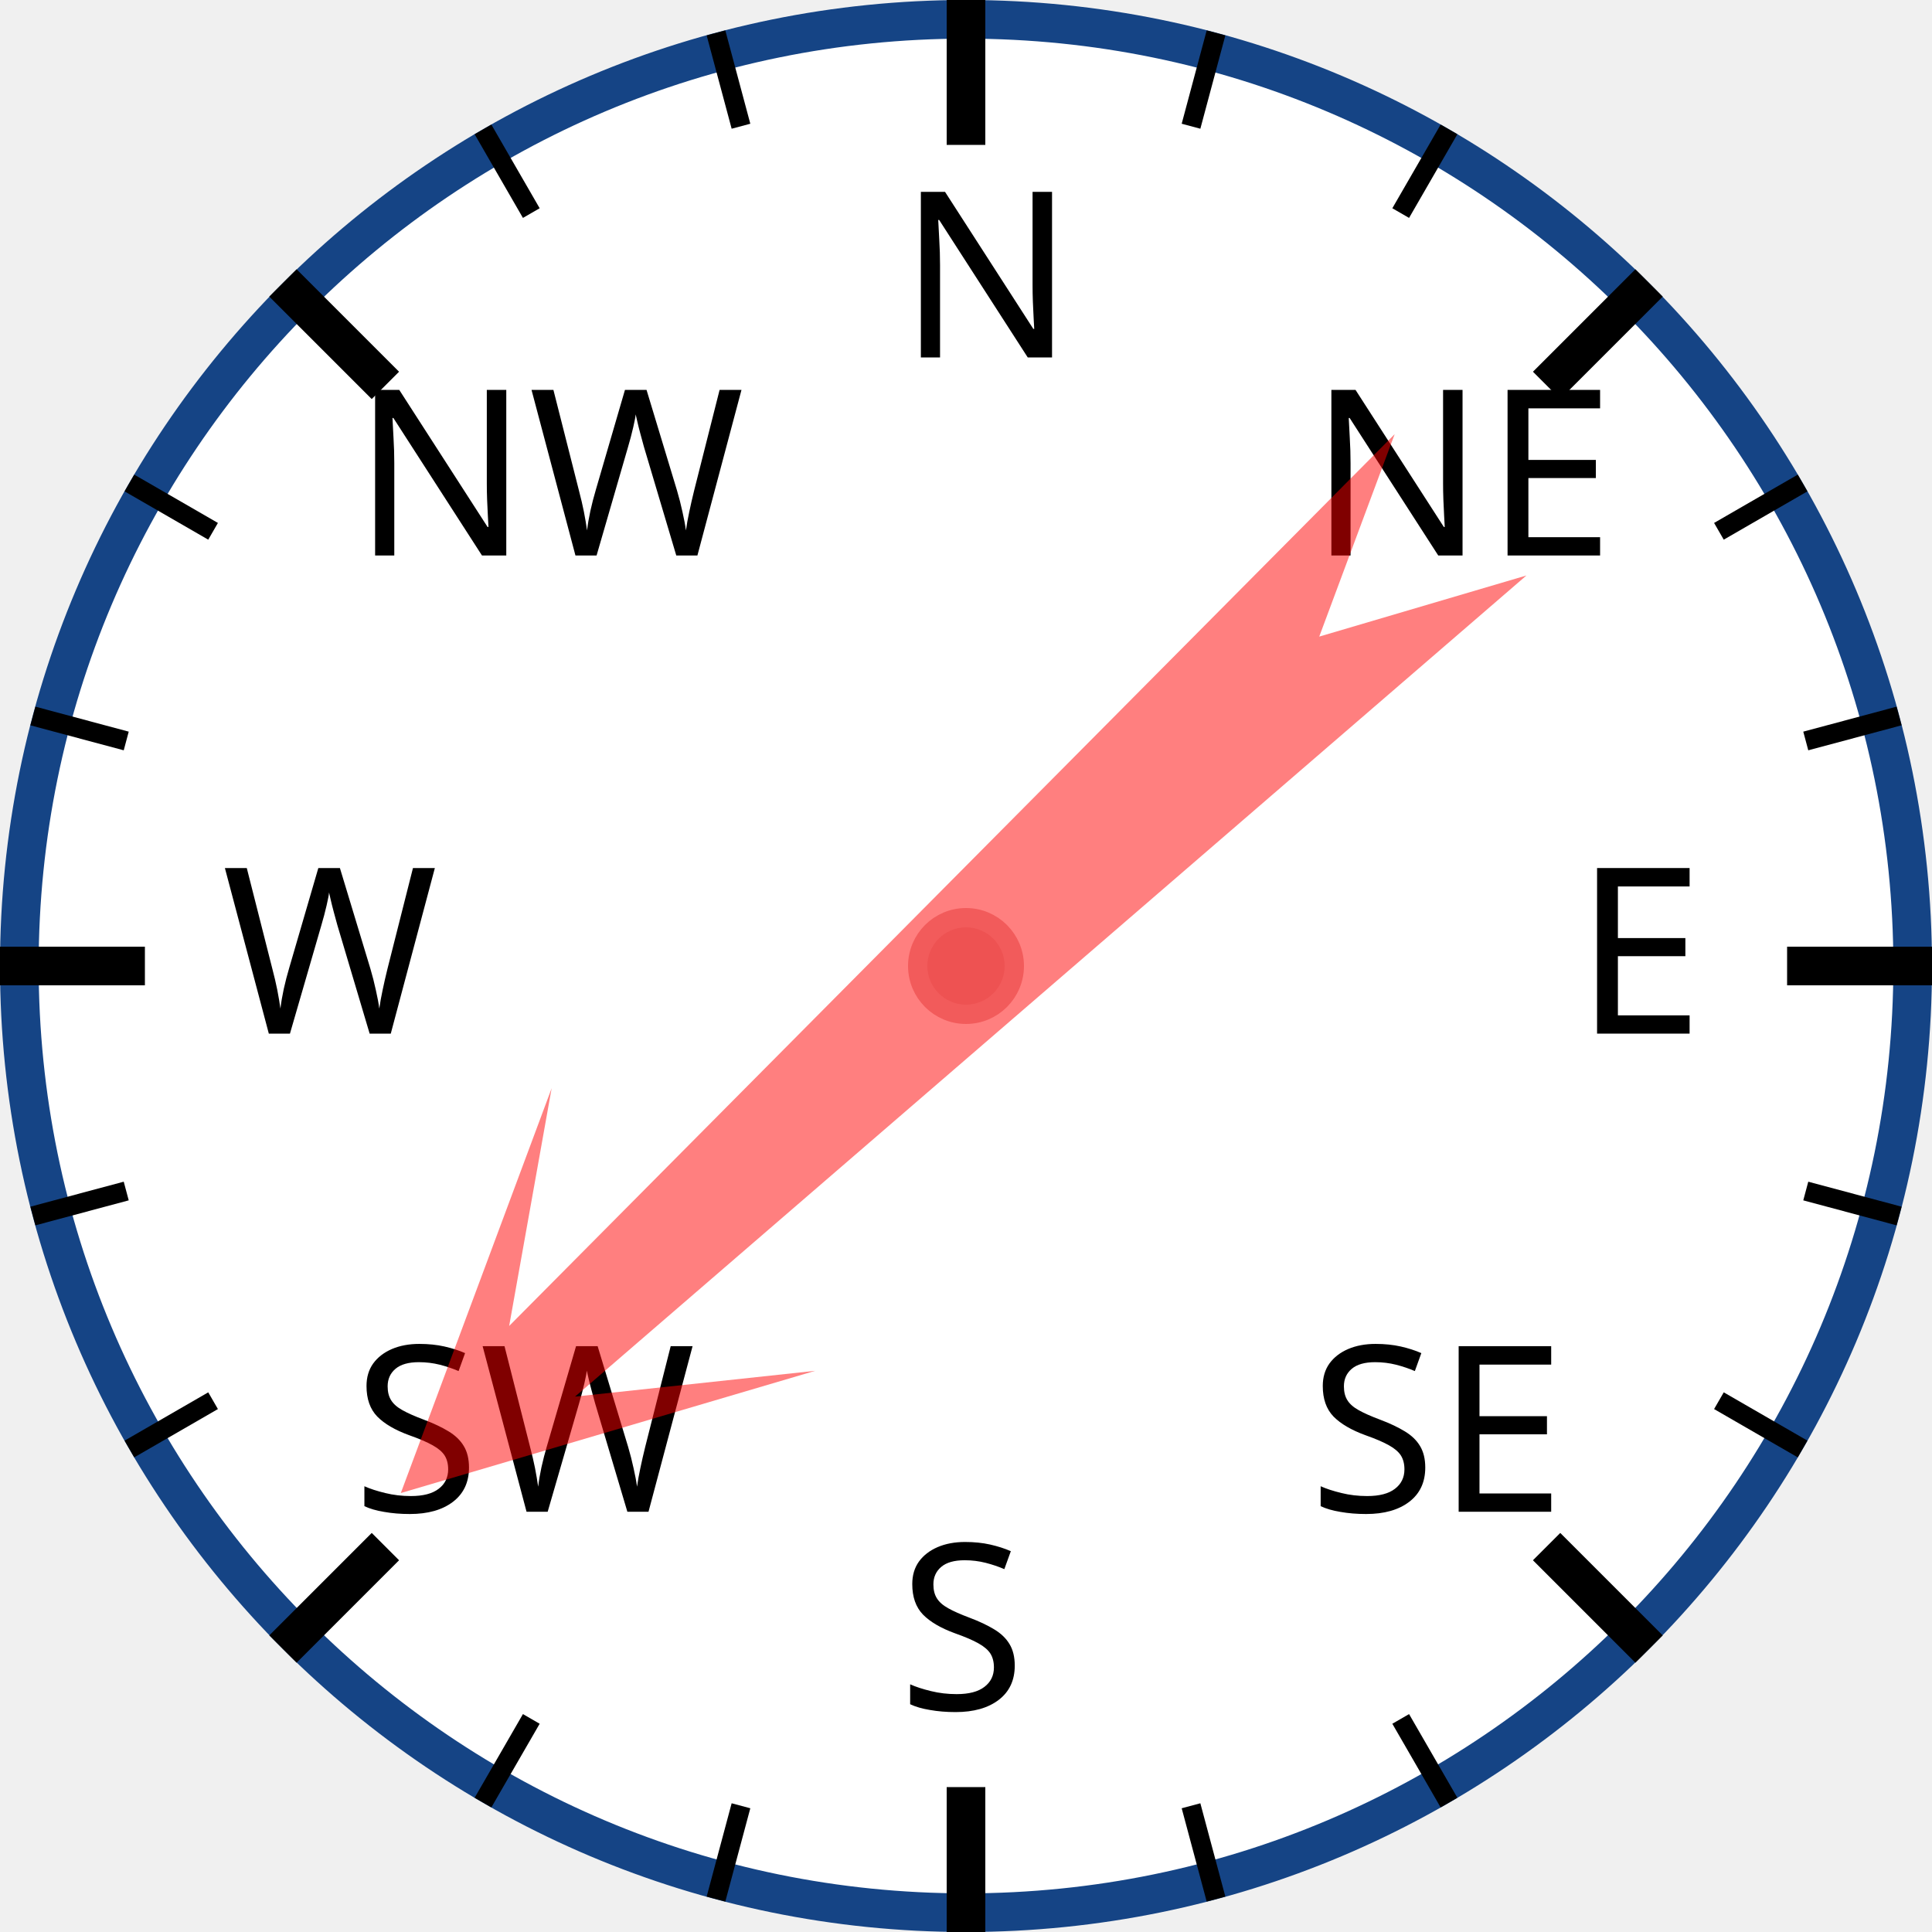
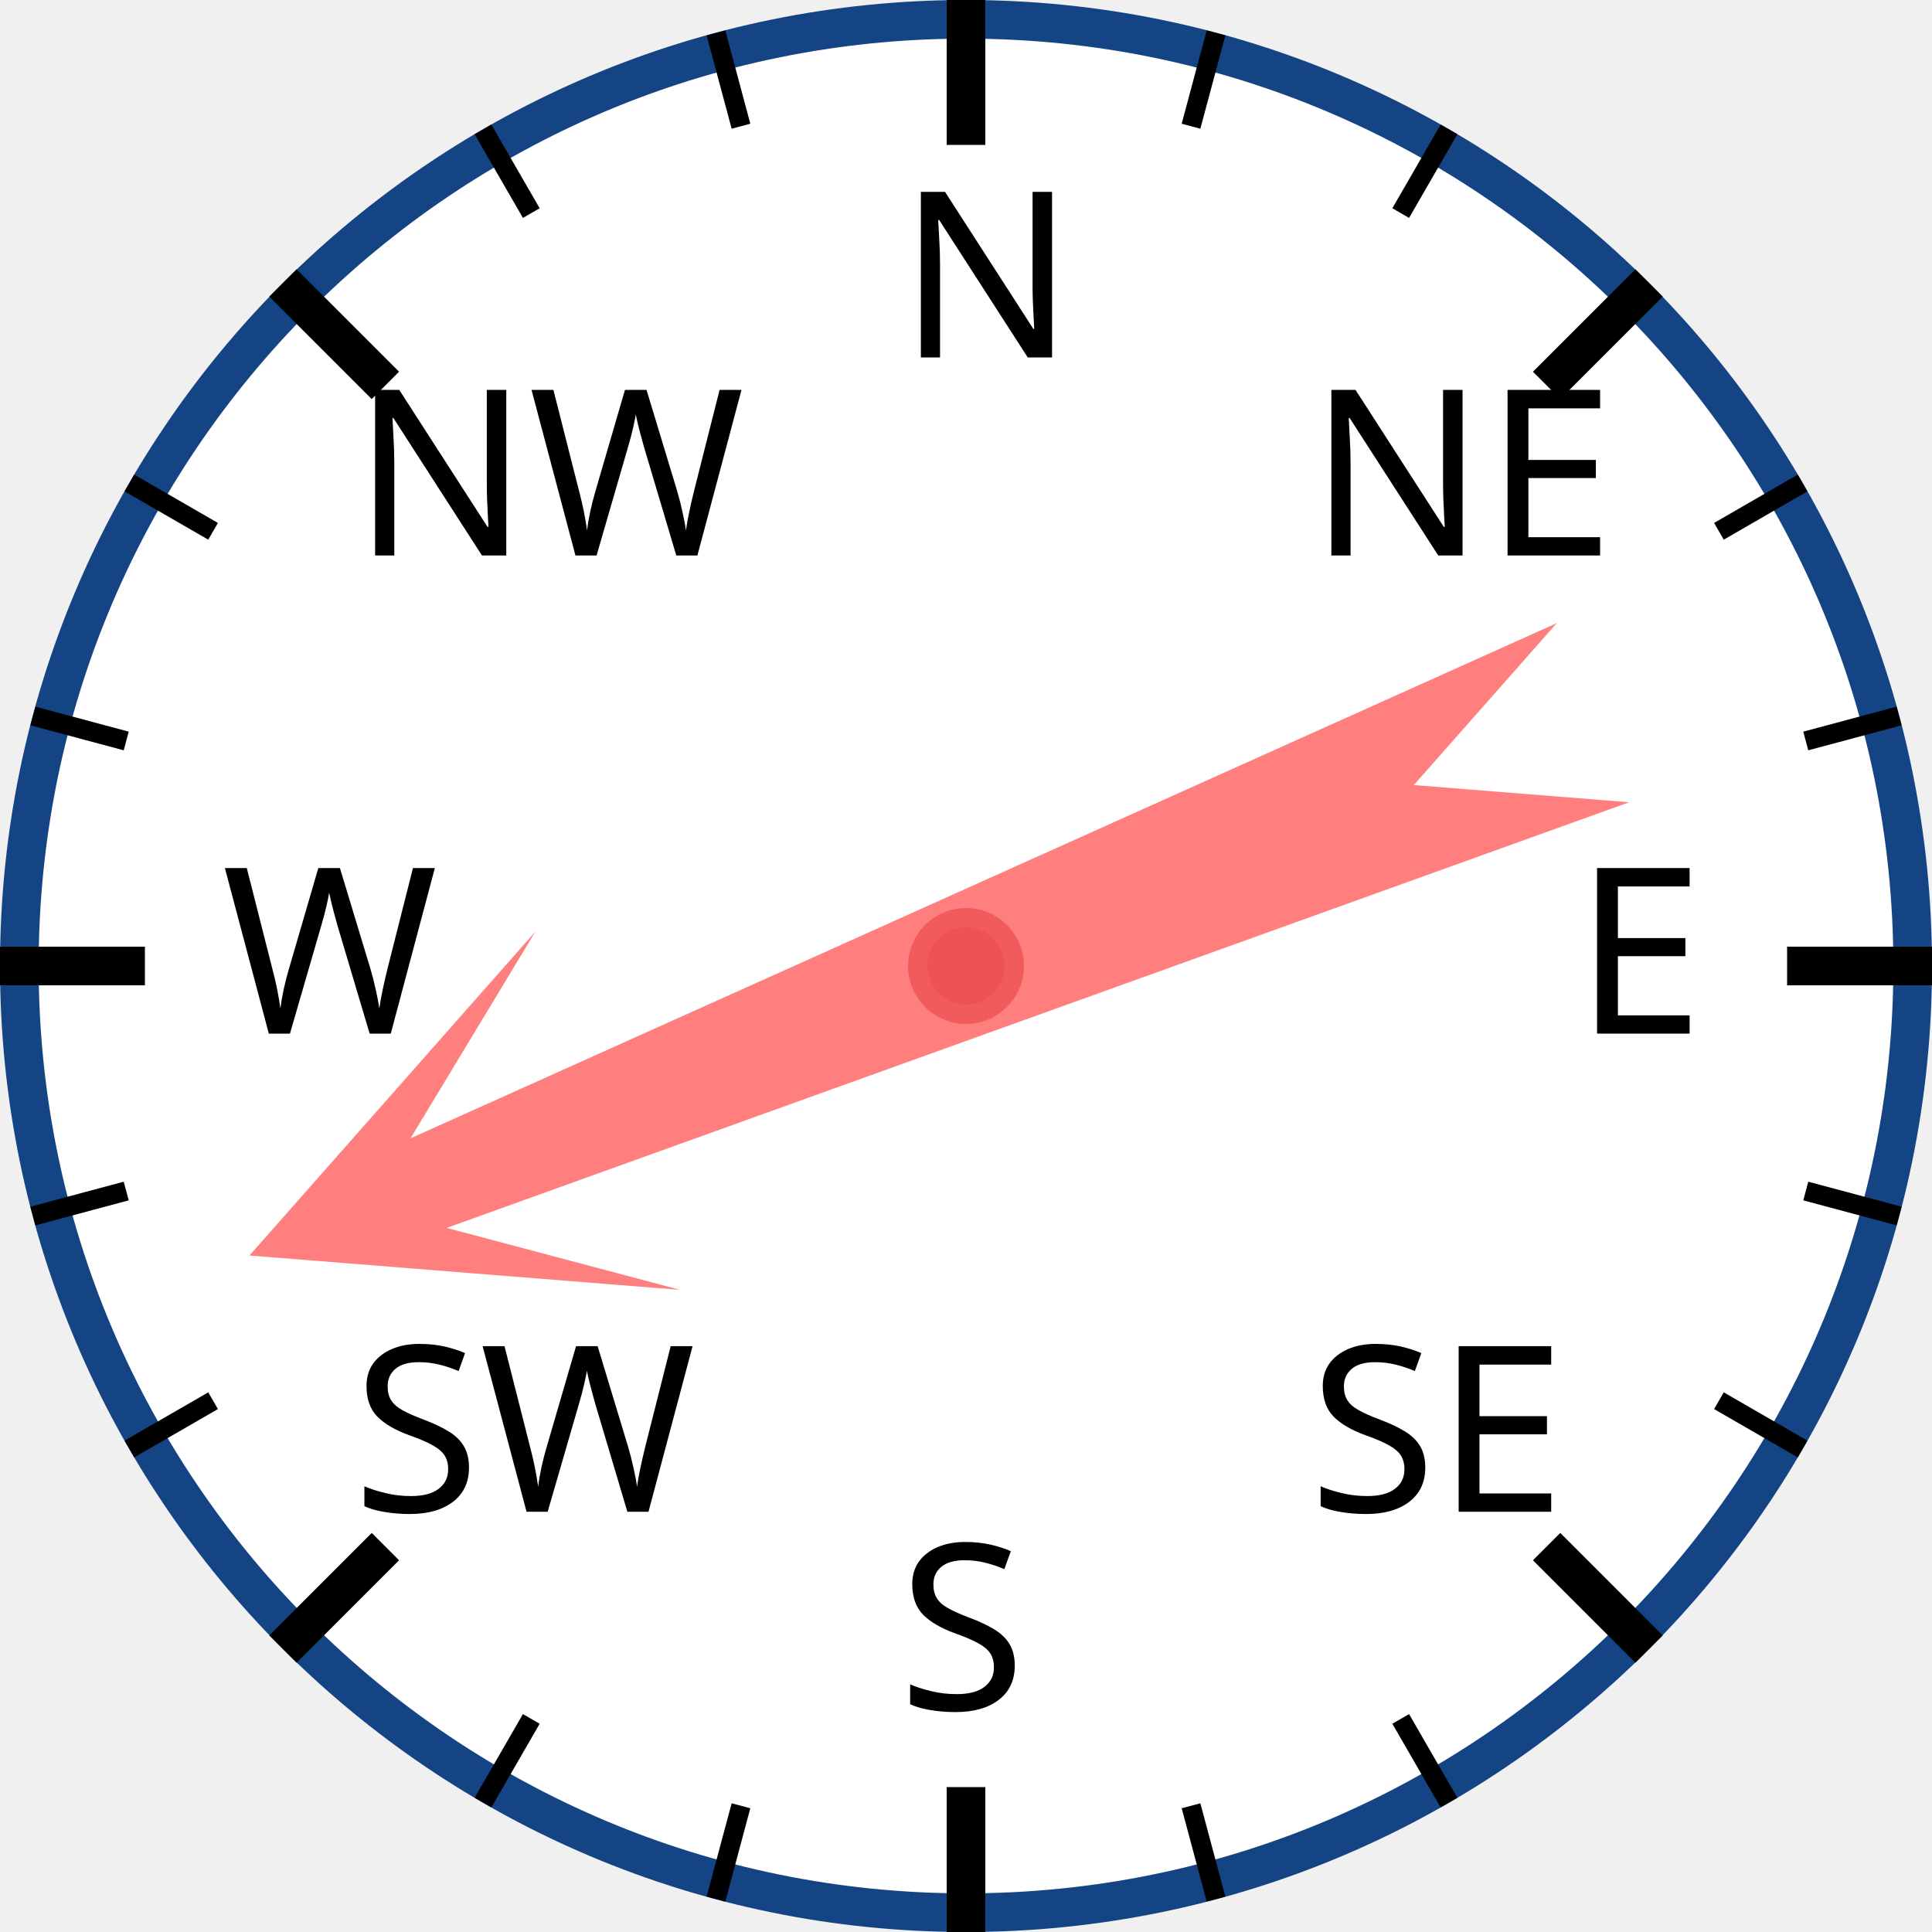
<svg xmlns="http://www.w3.org/2000/svg" width="120px" height="120px" viewBox="0 0 200 200">
  <circle cx="100" cy="100" r="98" style="fill: white; stroke: #154485; stroke-width: 4;" />
  <text x="93.0" y="37.0" style="font-family: sans-serif; font-size: 18pt;">N</text>
  <line x1="100.0" y1="0.0" x2="100.0" y2="15.0" style="stroke: black; stroke-width: 4;" />
  <line x1="74.118" y1="3.407" x2="76.706" y2="13.067" style="stroke: black; stroke-width: 2;" />
  <line x1="50" y1="13.397" x2="55" y2="22.058" style="stroke: black; stroke-width: 2;" />
  <text x="36.503" y="57.503" style="font-family: sans-serif; font-size: 18pt;">NW</text>
  <line x1="29.289" y1="29.289" x2="39.896" y2="39.896" style="stroke: black; stroke-width: 4;" />
  <line x1="13.397" y1="50" x2="22.058" y2="55" style="stroke: black; stroke-width: 2;" />
  <line x1="3.407" y1="74.118" x2="13.067" y2="76.706" style="stroke: black; stroke-width: 2;" />
  <text x="23.0" y="107.0" style="font-family: sans-serif; font-size: 18pt;">W</text>
  <line x1="0.0" y1="100.0" x2="15.0" y2="100.0" style="stroke: black; stroke-width: 4;" />
  <line x1="3.407" y1="125.882" x2="13.067" y2="123.294" style="stroke: black; stroke-width: 2;" />
  <line x1="13.397" y1="150" x2="22.058" y2="145" style="stroke: black; stroke-width: 2;" />
  <text x="36.503" y="156.497" style="font-family: sans-serif; font-size: 18pt;">SW</text>
  <line x1="29.289" y1="170.711" x2="39.896" y2="160.104" style="stroke: black; stroke-width: 4;" />
  <line x1="50" y1="186.603" x2="55" y2="177.942" style="stroke: black; stroke-width: 2;" />
  <line x1="74.118" y1="196.593" x2="76.706" y2="186.933" style="stroke: black; stroke-width: 2;" />
  <text x="93" y="177.0" style="font-family: sans-serif; font-size: 18pt;">S</text>
  <line x1="100" y1="200.0" x2="100" y2="185.0" style="stroke: black; stroke-width: 4;" />
  <line x1="125.882" y1="196.593" x2="123.294" y2="186.933" style="stroke: black; stroke-width: 2;" />
  <line x1="150.0" y1="186.603" x2="145.0" y2="177.942" style="stroke: black; stroke-width: 2;" />
  <text x="135.497" y="156.497" style="font-family: sans-serif; font-size: 18pt;">SE</text>
  <line x1="170.711" y1="170.711" x2="160.104" y2="160.104" style="stroke: black; stroke-width: 4;" />
  <line x1="186.603" y1="150" x2="177.942" y2="145" style="stroke: black; stroke-width: 2;" />
  <line x1="196.593" y1="125.882" x2="186.933" y2="123.294" style="stroke: black; stroke-width: 2;" />
  <text x="163.0" y="107" style="font-family: sans-serif; font-size: 18pt;">E</text>
  <line x1="200.0" y1="100" x2="185.0" y2="100" style="stroke: black; stroke-width: 4;" />
  <line x1="196.593" y1="74.118" x2="186.933" y2="76.706" style="stroke: black; stroke-width: 2;" />
  <line x1="186.603" y1="50" x2="177.942" y2="55" style="stroke: black; stroke-width: 2;" />
  <text x="135.497" y="57.503" style="font-family: sans-serif; font-size: 18pt;">NE</text>
  <line x1="170.711" y1="29.289" x2="160.104" y2="39.896" style="stroke: black; stroke-width: 4;" />
  <line x1="150" y1="13.397" x2="145" y2="22.058" style="stroke: black; stroke-width: 2;" />
  <line x1="125.882" y1="3.407" x2="123.294" y2="13.067" style="stroke: black; stroke-width: 2;" />
-   <polygon points="100 20 120 60 105 40 110 170 100 150 90 170 95 40 80 60" style="fill: red; fill-opacity: 0.5;" transform="rotate(227,100,100)" />
+   <polygon points="100 20 120 60 105 40 110 170 100 150 90 170 95 40 80 60" style="fill: red; fill-opacity: 0.5;" transform="rotate(248,100,100)" />
  <circle cx="100" cy="100" r="5" style="fill: #EE5252; stroke: #F25B5B; stroke-width: 2;" />
</svg>
